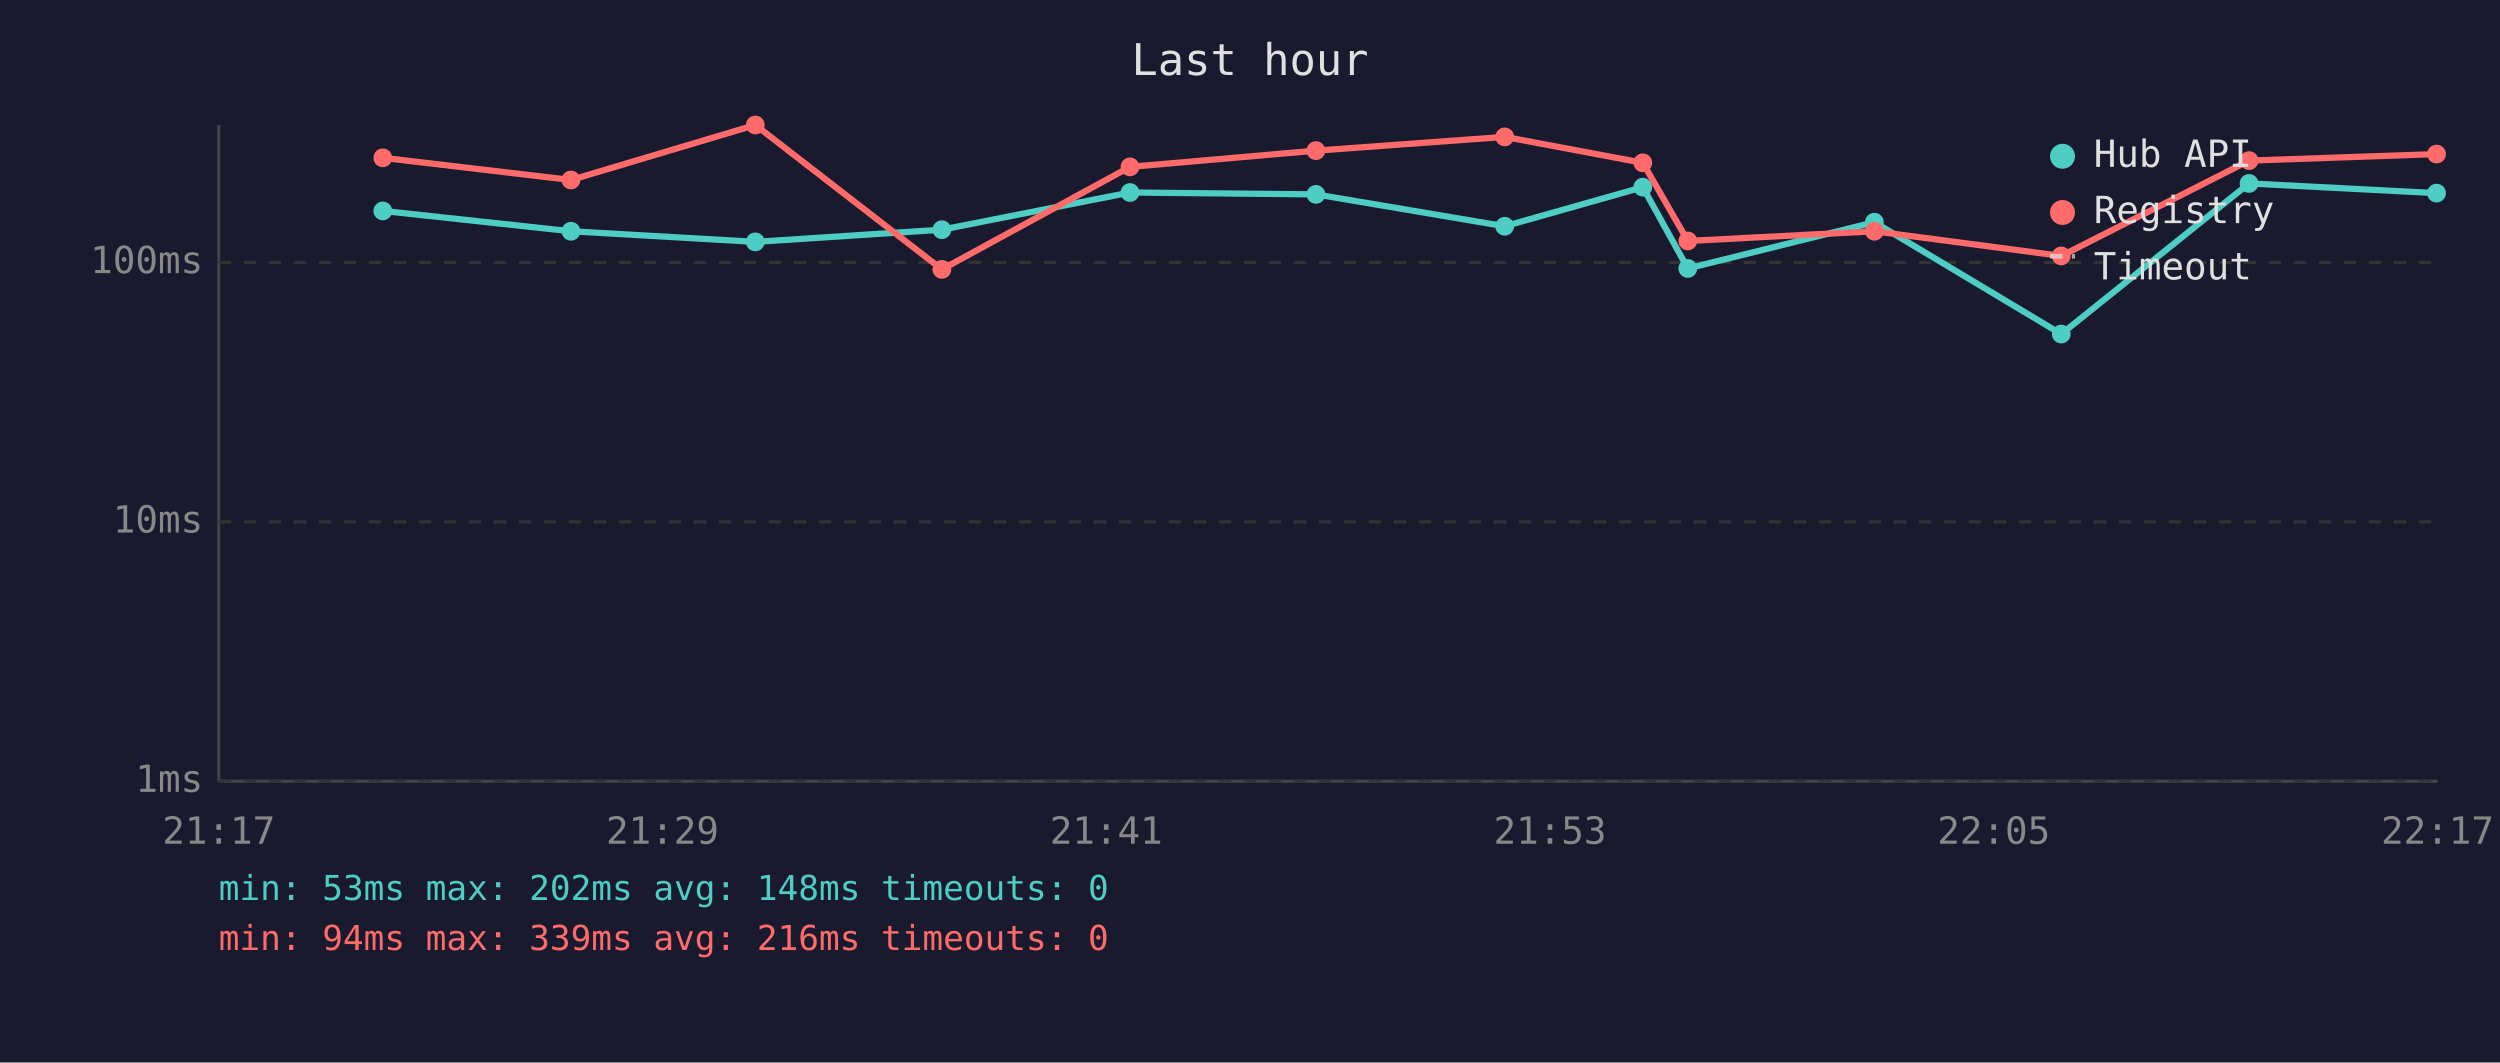
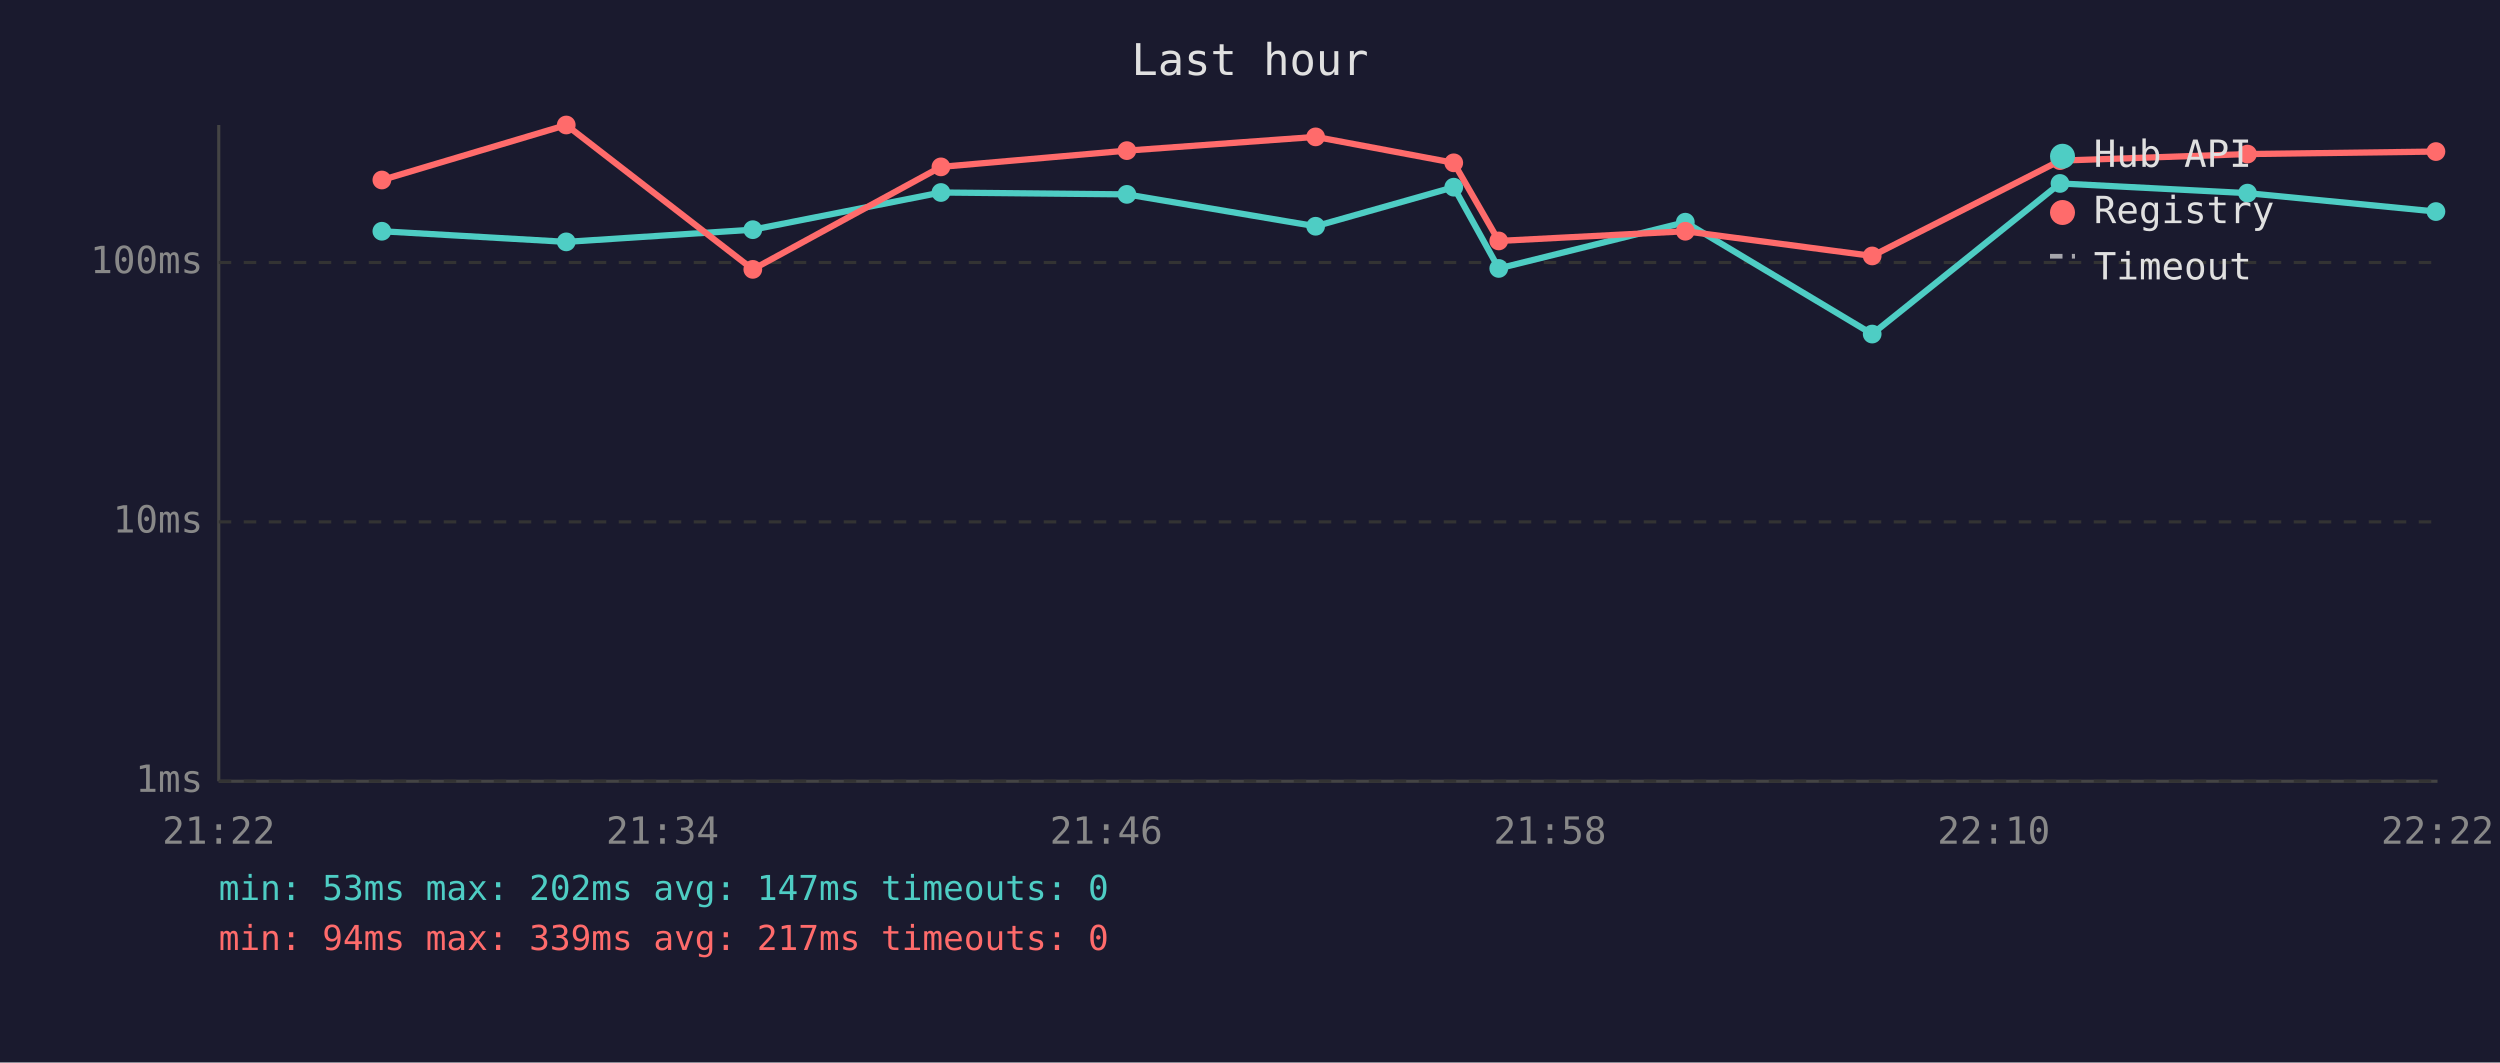
<svg xmlns="http://www.w3.org/2000/svg" viewBox="0 0 800 340" font-family="monospace" font-size="12">
  <rect width="800" height="340" fill="#1a1a2e" />
  <text x="400" y="24" fill="#e0e0e0" font-size="14" text-anchor="middle">Last hour</text>
  <line x1="70" y1="40" x2="70" y2="250" stroke="#444" stroke-width="1" />
  <line x1="70" y1="250" x2="780" y2="250" stroke="#444" stroke-width="1" />
  <line x1="70" y1="250" x2="780" y2="250" stroke="#333" stroke-width="1" stroke-dasharray="4" />
  <text x="65" y="250" fill="#888" text-anchor="end" dominant-baseline="middle">1ms</text>
  <line x1="70" y1="167" x2="780" y2="167" stroke="#333" stroke-width="1" stroke-dasharray="4" />
  <text x="65" y="167" fill="#888" text-anchor="end" dominant-baseline="middle">10ms</text>
  <line x1="70" y1="84" x2="780" y2="84" stroke="#333" stroke-width="1" stroke-dasharray="4" />
  <text x="65" y="84" fill="#888" text-anchor="end" dominant-baseline="middle">100ms</text>
-   <text x="70" y="270" fill="#888" text-anchor="middle">21:17</text>
-   <text x="212" y="270" fill="#888" text-anchor="middle">21:29</text>
-   <text x="354" y="270" fill="#888" text-anchor="middle">21:41</text>
-   <text x="496" y="270" fill="#888" text-anchor="middle">21:53</text>
-   <text x="638" y="270" fill="#888" text-anchor="middle">22:05</text>
-   <text x="780" y="270" fill="#888" text-anchor="middle">22:17</text>
-   <polyline points="122.5,67.5 182.7,74.0 241.7,77.4 301.4,73.5 361.6,61.6 421.1,62.2 481.5,72.4 525.7,59.9 540.1,85.9 599.8,71.1 659.6,106.9 719.7,58.7 779.7,61.8" fill="none" stroke="#4ecdc4" stroke-width="2" opacity="1" />
-   <circle cx="122.5" cy="67.5" r="3" fill="#4ecdc4" />
-   <circle cx="182.7" cy="74.0" r="3" fill="#4ecdc4" />
-   <circle cx="241.7" cy="77.4" r="3" fill="#4ecdc4" />
-   <circle cx="301.4" cy="73.5" r="3" fill="#4ecdc4" />
-   <circle cx="361.6" cy="61.6" r="3" fill="#4ecdc4" />
-   <circle cx="421.1" cy="62.2" r="3" fill="#4ecdc4" />
-   <circle cx="481.5" cy="72.4" r="3" fill="#4ecdc4" />
-   <circle cx="525.7" cy="59.9" r="3" fill="#4ecdc4" />
-   <circle cx="540.1" cy="85.9" r="3" fill="#4ecdc4" />
-   <circle cx="599.8" cy="71.1" r="3" fill="#4ecdc4" />
-   <circle cx="659.6" cy="106.9" r="3" fill="#4ecdc4" />
-   <circle cx="719.7" cy="58.7" r="3" fill="#4ecdc4" />
-   <circle cx="779.7" cy="61.8" r="3" fill="#4ecdc4" />
-   <polyline points="122.5,50.5 182.7,57.6 241.7,40.0 301.4,86.2 361.6,53.4 421.1,48.2 481.5,43.8 525.7,52.1 540.1,77.1 599.8,74.0 659.6,81.9 719.7,51.4 779.7,49.3" fill="none" stroke="#ff6b6b" stroke-width="2" opacity="1" />
-   <circle cx="122.5" cy="50.5" r="3" fill="#ff6b6b" />
-   <circle cx="182.7" cy="57.6" r="3" fill="#ff6b6b" />
-   <circle cx="241.7" cy="40.0" r="3" fill="#ff6b6b" />
-   <circle cx="301.4" cy="86.2" r="3" fill="#ff6b6b" />
-   <circle cx="361.6" cy="53.4" r="3" fill="#ff6b6b" />
-   <circle cx="421.1" cy="48.2" r="3" fill="#ff6b6b" />
-   <circle cx="481.5" cy="43.8" r="3" fill="#ff6b6b" />
-   <circle cx="525.7" cy="52.1" r="3" fill="#ff6b6b" />
-   <circle cx="540.1" cy="77.1" r="3" fill="#ff6b6b" />
-   <circle cx="599.8" cy="74.0" r="3" fill="#ff6b6b" />
-   <circle cx="659.6" cy="81.9" r="3" fill="#ff6b6b" />
-   <circle cx="719.7" cy="51.4" r="3" fill="#ff6b6b" />
-   <circle cx="779.7" cy="49.3" r="3" fill="#ff6b6b" />
+   <text x="70" y="270" fill="#888" text-anchor="middle">21:22</text>
+   <text x="212" y="270" fill="#888" text-anchor="middle">21:34</text>
+   <text x="354" y="270" fill="#888" text-anchor="middle">21:46</text>
+   <text x="496" y="270" fill="#888" text-anchor="middle">21:58</text>
+   <text x="638" y="270" fill="#888" text-anchor="middle">22:10</text>
+   <text x="780" y="270" fill="#888" text-anchor="middle">22:22</text>
+   <polyline points="122.2,74.0 181.2,77.4 240.9,73.5 301.1,61.6 360.6,62.2 421.0,72.4 465.2,59.9 479.6,85.9 539.3,71.1 599.1,106.9 659.2,58.7 719.2,61.8 779.5,67.7" fill="none" stroke="#4ecdc4" stroke-width="2" opacity="1" />
+   <circle cx="122.2" cy="74.0" r="3" fill="#4ecdc4" />
+   <circle cx="181.2" cy="77.4" r="3" fill="#4ecdc4" />
+   <circle cx="240.9" cy="73.5" r="3" fill="#4ecdc4" />
+   <circle cx="301.1" cy="61.6" r="3" fill="#4ecdc4" />
+   <circle cx="360.6" cy="62.2" r="3" fill="#4ecdc4" />
+   <circle cx="421.0" cy="72.4" r="3" fill="#4ecdc4" />
+   <circle cx="465.2" cy="59.9" r="3" fill="#4ecdc4" />
+   <circle cx="479.6" cy="85.9" r="3" fill="#4ecdc4" />
+   <circle cx="539.3" cy="71.1" r="3" fill="#4ecdc4" />
+   <circle cx="599.1" cy="106.9" r="3" fill="#4ecdc4" />
+   <circle cx="659.2" cy="58.7" r="3" fill="#4ecdc4" />
+   <circle cx="719.2" cy="61.8" r="3" fill="#4ecdc4" />
+   <circle cx="779.5" cy="67.7" r="3" fill="#4ecdc4" />
+   <polyline points="122.2,57.6 181.2,40.0 240.9,86.2 301.1,53.4 360.6,48.2 421.0,43.8 465.2,52.1 479.6,77.1 539.3,74.0 599.1,81.9 659.2,51.4 719.2,49.3 779.5,48.5" fill="none" stroke="#ff6b6b" stroke-width="2" opacity="1" />
+   <circle cx="122.2" cy="57.6" r="3" fill="#ff6b6b" />
+   <circle cx="181.2" cy="40.0" r="3" fill="#ff6b6b" />
+   <circle cx="240.9" cy="86.2" r="3" fill="#ff6b6b" />
+   <circle cx="301.1" cy="53.4" r="3" fill="#ff6b6b" />
+   <circle cx="360.6" cy="48.2" r="3" fill="#ff6b6b" />
+   <circle cx="421.0" cy="43.8" r="3" fill="#ff6b6b" />
+   <circle cx="465.2" cy="52.1" r="3" fill="#ff6b6b" />
+   <circle cx="479.6" cy="77.1" r="3" fill="#ff6b6b" />
+   <circle cx="539.3" cy="74.0" r="3" fill="#ff6b6b" />
+   <circle cx="599.1" cy="81.9" r="3" fill="#ff6b6b" />
+   <circle cx="659.2" cy="51.4" r="3" fill="#ff6b6b" />
+   <circle cx="719.2" cy="49.3" r="3" fill="#ff6b6b" />
+   <circle cx="779.5" cy="48.5" r="3" fill="#ff6b6b" />
  <circle cx="660" cy="50" r="4" fill="#4ecdc4" />
  <text x="670" y="50" fill="#e0e0e0" dominant-baseline="middle">Hub API</text>
  <circle cx="660" cy="68" r="4" fill="#ff6b6b" />
  <text x="670" y="68" fill="#e0e0e0" dominant-baseline="middle">Registry</text>
  <line x1="656" y1="82" x2="664" y2="82" stroke="#e0e0e0" stroke-width="1.5" stroke-dasharray="4,3" opacity="0.7" />
  <text x="670" y="86" fill="#e0e0e0" dominant-baseline="middle">Timeout</text>
-   <text x="70" y="288" fill="#4ecdc4" font-size="11">min: 53ms  max: 202ms  avg: 148ms  timeouts: 0</text>
-   <text x="70" y="304" fill="#ff6b6b" font-size="11">min: 94ms  max: 339ms  avg: 216ms  timeouts: 0</text>
+   <text x="70" y="288" fill="#4ecdc4" font-size="11">min: 53ms  max: 202ms  avg: 147ms  timeouts: 0</text>
+   <text x="70" y="304" fill="#ff6b6b" font-size="11">min: 94ms  max: 339ms  avg: 217ms  timeouts: 0</text>
</svg>
